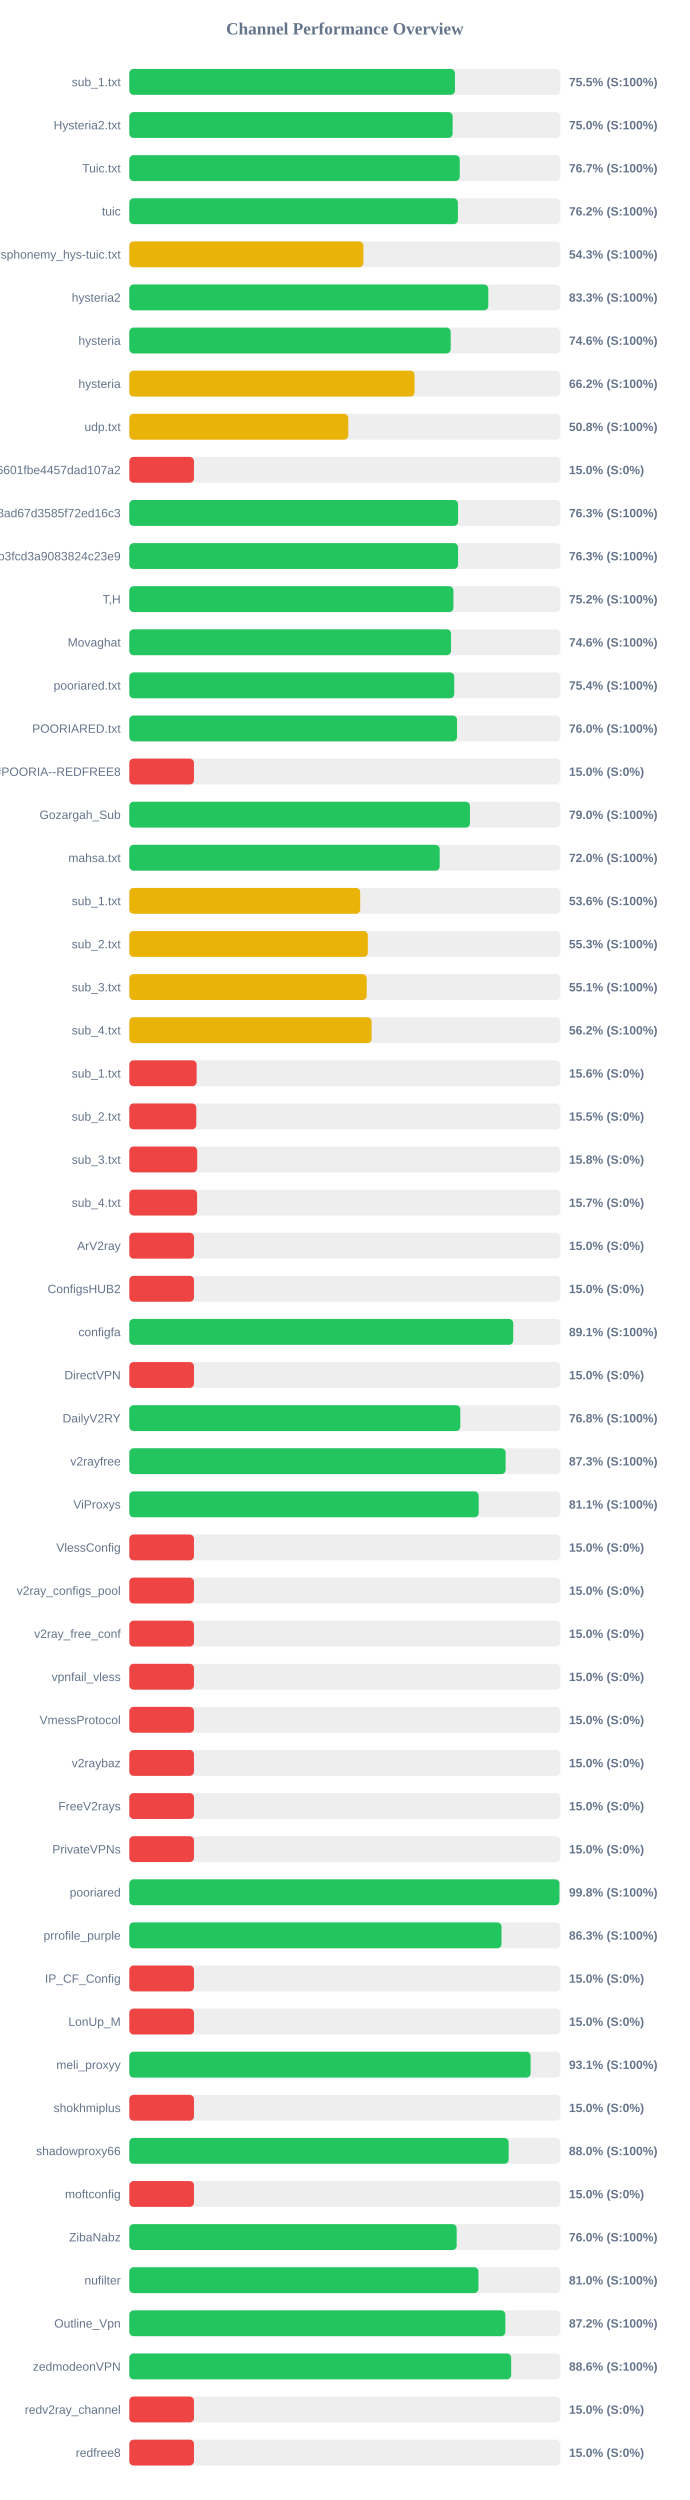
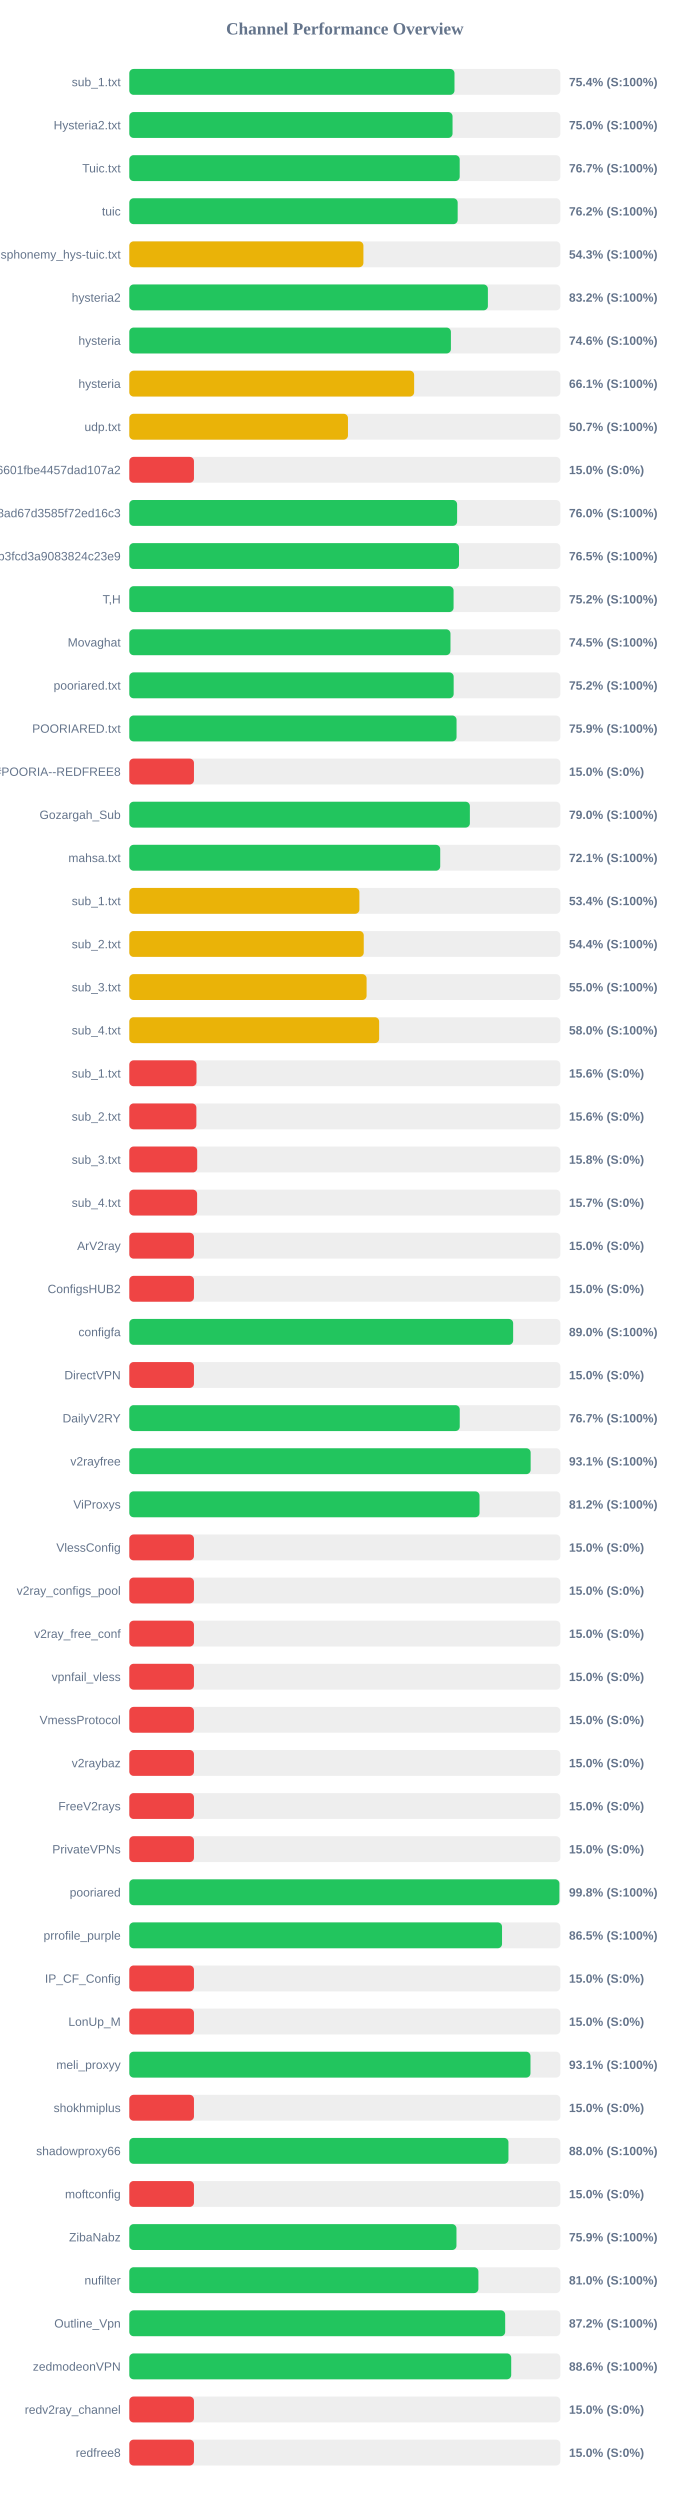
<svg xmlns="http://www.w3.org/2000/svg" width="800" height="2900" version="1.1">
  <style>
        .row { font: 14px Arial; fill: #64748b; }
        .score { font: bold 14px Arial; fill: #64748b; }
    </style>
  <text x="400" y="40" text-anchor="middle" font-size="20px" font-weight="bold" fill="#64748b">Channel Performance Overview</text>
  <rect x="150" y="80" width="500" height="30" fill="#eee" rx="5" />
-   <rect x="150" y="80" width="377.75" height="30" fill="#22c55e" rx="5" />
+   <rect x="150" y="80" width="377.2" height="30" fill="#22c55e" rx="5" />
  <text x="140" y="100" text-anchor="end" class="row">sub_1.txt</text>
-   <text x="660" y="100" text-anchor="start" class="score">75.5% (S:100%)</text>
+   <text x="660" y="100" text-anchor="start" class="score">75.4% (S:100%)</text>
  <rect x="150" y="130" width="500" height="30" fill="#eee" rx="5" />
-   <rect x="150" y="130" width="375.05" height="30" fill="#22c55e" rx="5" />
+   <rect x="150" y="130" width="374.95" height="30" fill="#22c55e" rx="5" />
  <text x="140" y="150" text-anchor="end" class="row">Hysteria2.txt</text>
  <text x="660" y="150" text-anchor="start" class="score">75.0% (S:100%)</text>
  <rect x="150" y="180" width="500" height="30" fill="#eee" rx="5" />
-   <rect x="150" y="180" width="383.3" height="30" fill="#22c55e" rx="5" />
+   <rect x="150" y="180" width="383.25" height="30" fill="#22c55e" rx="5" />
  <text x="140" y="200" text-anchor="end" class="row">Tuic.txt</text>
  <text x="660" y="200" text-anchor="start" class="score">76.7% (S:100%)</text>
  <rect x="150" y="230" width="500" height="30" fill="#eee" rx="5" />
-   <rect x="150" y="230" width="381.15" height="30" fill="#22c55e" rx="5" />
+   <rect x="150" y="230" width="380.9" height="30" fill="#22c55e" rx="5" />
  <text x="140" y="250" text-anchor="end" class="row">tuic</text>
  <text x="660" y="250" text-anchor="start" class="score">76.2% (S:100%)</text>
  <rect x="150" y="280" width="500" height="30" fill="#eee" rx="5" />
-   <rect x="150" y="280" width="271.5" height="30" fill="#eab308" rx="5" />
+   <rect x="150" y="280" width="271.55" height="30" fill="#eab308" rx="5" />
  <text x="140" y="300" text-anchor="end" class="row">ndsphonemy_hys-tuic.txt</text>
  <text x="660" y="300" text-anchor="start" class="score">54.3% (S:100%)</text>
  <rect x="150" y="330" width="500" height="30" fill="#eee" rx="5" />
-   <rect x="150" y="330" width="416.4" height="30" fill="#22c55e" rx="5" />
+   <rect x="150" y="330" width="415.95" height="30" fill="#22c55e" rx="5" />
  <text x="140" y="350" text-anchor="end" class="row">hysteria2</text>
-   <text x="660" y="350" text-anchor="start" class="score">83.3% (S:100%)</text>
+   <text x="660" y="350" text-anchor="start" class="score">83.2% (S:100%)</text>
  <rect x="150" y="380" width="500" height="30" fill="#eee" rx="5" />
-   <rect x="150" y="380" width="372.8" height="30" fill="#22c55e" rx="5" />
+   <rect x="150" y="380" width="373.05" height="30" fill="#22c55e" rx="5" />
  <text x="140" y="400" text-anchor="end" class="row">hysteria</text>
  <text x="660" y="400" text-anchor="start" class="score">74.6% (S:100%)</text>
  <rect x="150" y="430" width="500" height="30" fill="#eee" rx="5" />
-   <rect x="150" y="430" width="330.9" height="30" fill="#eab308" rx="5" />
+   <rect x="150" y="430" width="330.4" height="30" fill="#eab308" rx="5" />
  <text x="140" y="450" text-anchor="end" class="row">hysteria</text>
-   <text x="660" y="450" text-anchor="start" class="score">66.2% (S:100%)</text>
+   <text x="660" y="450" text-anchor="start" class="score">66.1% (S:100%)</text>
  <rect x="150" y="480" width="500" height="30" fill="#eee" rx="5" />
-   <rect x="150" y="480" width="254.0" height="30" fill="#eab308" rx="5" />
+   <rect x="150" y="480" width="253.65" height="30" fill="#eab308" rx="5" />
  <text x="140" y="500" text-anchor="end" class="row">udp.txt</text>
-   <text x="660" y="500" text-anchor="start" class="score">50.8% (S:100%)</text>
+   <text x="660" y="500" text-anchor="start" class="score">50.7% (S:100%)</text>
  <rect x="150" y="530" width="500" height="30" fill="#eee" rx="5" />
  <rect x="150" y="530" width="75.0" height="30" fill="#ef4444" rx="5" />
  <text x="140" y="550" text-anchor="end" class="row">6ca22ad3b96aa6601fbe4457dad107a2</text>
  <text x="660" y="550" text-anchor="start" class="score">15.0% (S:0%)</text>
  <rect x="150" y="580" width="500" height="30" fill="#eee" rx="5" />
-   <rect x="150" y="580" width="381.4" height="30" fill="#22c55e" rx="5" />
+   <rect x="150" y="580" width="380.25" height="30" fill="#22c55e" rx="5" />
  <text x="140" y="600" text-anchor="end" class="row">d2ddf60933dd08ad67d3585f72ed16c3</text>
-   <text x="660" y="600" text-anchor="start" class="score">76.3% (S:100%)</text>
+   <text x="660" y="600" text-anchor="start" class="score">76.0% (S:100%)</text>
  <rect x="150" y="630" width="500" height="30" fill="#eee" rx="5" />
-   <rect x="150" y="630" width="381.35" height="30" fill="#22c55e" rx="5" />
+   <rect x="150" y="630" width="382.45" height="30" fill="#22c55e" rx="5" />
  <text x="140" y="650" text-anchor="end" class="row">subscribe?token=8bc38a0c131e9b3fcd3a9083824c23e9</text>
-   <text x="660" y="650" text-anchor="start" class="score">76.3% (S:100%)</text>
+   <text x="660" y="650" text-anchor="start" class="score">76.5% (S:100%)</text>
  <rect x="150" y="680" width="500" height="30" fill="#eee" rx="5" />
-   <rect x="150" y="680" width="375.95" height="30" fill="#22c55e" rx="5" />
+   <rect x="150" y="680" width="376.15" height="30" fill="#22c55e" rx="5" />
  <text x="140" y="700" text-anchor="end" class="row">T,H</text>
  <text x="660" y="700" text-anchor="start" class="score">75.2% (S:100%)</text>
  <rect x="150" y="730" width="500" height="30" fill="#eee" rx="5" />
-   <rect x="150" y="730" width="373.2" height="30" fill="#22c55e" rx="5" />
+   <rect x="150" y="730" width="372.55" height="30" fill="#22c55e" rx="5" />
  <text x="140" y="750" text-anchor="end" class="row">Movaghat</text>
-   <text x="660" y="750" text-anchor="start" class="score">74.6% (S:100%)</text>
+   <text x="660" y="750" text-anchor="start" class="score">74.5% (S:100%)</text>
  <rect x="150" y="780" width="500" height="30" fill="#eee" rx="5" />
-   <rect x="150" y="780" width="376.9" height="30" fill="#22c55e" rx="5" />
+   <rect x="150" y="780" width="376.25" height="30" fill="#22c55e" rx="5" />
  <text x="140" y="800" text-anchor="end" class="row">pooriared.txt</text>
-   <text x="660" y="800" text-anchor="start" class="score">75.4% (S:100%)</text>
+   <text x="660" y="800" text-anchor="start" class="score">75.2% (S:100%)</text>
  <rect x="150" y="830" width="500" height="30" fill="#eee" rx="5" />
-   <rect x="150" y="830" width="380.15" height="30" fill="#22c55e" rx="5" />
+   <rect x="150" y="830" width="379.6" height="30" fill="#22c55e" rx="5" />
  <text x="140" y="850" text-anchor="end" class="row">POORIARED.txt</text>
-   <text x="660" y="850" text-anchor="start" class="score">76.0% (S:100%)</text>
+   <text x="660" y="850" text-anchor="start" class="score">75.9% (S:100%)</text>
  <rect x="150" y="880" width="500" height="30" fill="#eee" rx="5" />
  <rect x="150" y="880" width="75.0" height="30" fill="#ef4444" rx="5" />
  <text x="140" y="900" text-anchor="end" class="row">POORIA--REDFREE8.txt#POORIA--REDFREE8</text>
  <text x="660" y="900" text-anchor="start" class="score">15.0% (S:0%)</text>
  <rect x="150" y="930" width="500" height="30" fill="#eee" rx="5" />
-   <rect x="150" y="930" width="395.15" height="30" fill="#22c55e" rx="5" />
+   <rect x="150" y="930" width="395.05" height="30" fill="#22c55e" rx="5" />
  <text x="140" y="950" text-anchor="end" class="row">Gozargah_Sub</text>
  <text x="660" y="950" text-anchor="start" class="score">79.0% (S:100%)</text>
  <rect x="150" y="980" width="500" height="30" fill="#eee" rx="5" />
-   <rect x="150" y="980" width="360.05" height="30" fill="#22c55e" rx="5" />
+   <rect x="150" y="980" width="360.65" height="30" fill="#22c55e" rx="5" />
  <text x="140" y="1000" text-anchor="end" class="row">mahsa.txt</text>
-   <text x="660" y="1000" text-anchor="start" class="score">72.0% (S:100%)</text>
+   <text x="660" y="1000" text-anchor="start" class="score">72.1% (S:100%)</text>
  <rect x="150" y="1030" width="500" height="30" fill="#eee" rx="5" />
-   <rect x="150" y="1030" width="267.85" height="30" fill="#eab308" rx="5" />
+   <rect x="150" y="1030" width="266.9" height="30" fill="#eab308" rx="5" />
  <text x="140" y="1050" text-anchor="end" class="row">sub_1.txt</text>
-   <text x="660" y="1050" text-anchor="start" class="score">53.6% (S:100%)</text>
+   <text x="660" y="1050" text-anchor="start" class="score">53.4% (S:100%)</text>
  <rect x="150" y="1080" width="500" height="30" fill="#eee" rx="5" />
-   <rect x="150" y="1080" width="276.7" height="30" fill="#eab308" rx="5" />
+   <rect x="150" y="1080" width="271.95" height="30" fill="#eab308" rx="5" />
  <text x="140" y="1100" text-anchor="end" class="row">sub_2.txt</text>
-   <text x="660" y="1100" text-anchor="start" class="score">55.3% (S:100%)</text>
+   <text x="660" y="1100" text-anchor="start" class="score">54.4% (S:100%)</text>
  <rect x="150" y="1130" width="500" height="30" fill="#eee" rx="5" />
-   <rect x="150" y="1130" width="275.4" height="30" fill="#eab308" rx="5" />
+   <rect x="150" y="1130" width="275.25" height="30" fill="#eab308" rx="5" />
  <text x="140" y="1150" text-anchor="end" class="row">sub_3.txt</text>
-   <text x="660" y="1150" text-anchor="start" class="score">55.1% (S:100%)</text>
+   <text x="660" y="1150" text-anchor="start" class="score">55.0% (S:100%)</text>
  <rect x="150" y="1180" width="500" height="30" fill="#eee" rx="5" />
-   <rect x="150" y="1180" width="281.05" height="30" fill="#eab308" rx="5" />
+   <rect x="150" y="1180" width="289.8" height="30" fill="#eab308" rx="5" />
  <text x="140" y="1200" text-anchor="end" class="row">sub_4.txt</text>
-   <text x="660" y="1200" text-anchor="start" class="score">56.2% (S:100%)</text>
+   <text x="660" y="1200" text-anchor="start" class="score">58.0% (S:100%)</text>
  <rect x="150" y="1230" width="500" height="30" fill="#eee" rx="5" />
-   <rect x="150" y="1230" width="78.1" height="30" fill="#ef4444" rx="5" />
+   <rect x="150" y="1230" width="77.95" height="30" fill="#ef4444" rx="5" />
  <text x="140" y="1250" text-anchor="end" class="row">sub_1.txt</text>
  <text x="660" y="1250" text-anchor="start" class="score">15.6% (S:0%)</text>
  <rect x="150" y="1280" width="500" height="30" fill="#eee" rx="5" />
-   <rect x="150" y="1280" width="77.7" height="30" fill="#ef4444" rx="5" />
+   <rect x="150" y="1280" width="77.8" height="30" fill="#ef4444" rx="5" />
  <text x="140" y="1300" text-anchor="end" class="row">sub_2.txt</text>
-   <text x="660" y="1300" text-anchor="start" class="score">15.5% (S:0%)</text>
+   <text x="660" y="1300" text-anchor="start" class="score">15.6% (S:0%)</text>
  <rect x="150" y="1330" width="500" height="30" fill="#eee" rx="5" />
  <rect x="150" y="1330" width="78.75" height="30" fill="#ef4444" rx="5" />
  <text x="140" y="1350" text-anchor="end" class="row">sub_3.txt</text>
  <text x="660" y="1350" text-anchor="start" class="score">15.8% (S:0%)</text>
  <rect x="150" y="1380" width="500" height="30" fill="#eee" rx="5" />
  <rect x="150" y="1380" width="78.65" height="30" fill="#ef4444" rx="5" />
  <text x="140" y="1400" text-anchor="end" class="row">sub_4.txt</text>
  <text x="660" y="1400" text-anchor="start" class="score">15.7% (S:0%)</text>
  <rect x="150" y="1430" width="500" height="30" fill="#eee" rx="5" />
  <rect x="150" y="1430" width="75.0" height="30" fill="#ef4444" rx="5" />
  <text x="140" y="1450" text-anchor="end" class="row">ArV2ray</text>
  <text x="660" y="1450" text-anchor="start" class="score">15.0% (S:0%)</text>
  <rect x="150" y="1480" width="500" height="30" fill="#eee" rx="5" />
  <rect x="150" y="1480" width="75.0" height="30" fill="#ef4444" rx="5" />
  <text x="140" y="1500" text-anchor="end" class="row">ConfigsHUB2</text>
  <text x="660" y="1500" text-anchor="start" class="score">15.0% (S:0%)</text>
  <rect x="150" y="1530" width="500" height="30" fill="#eee" rx="5" />
-   <rect x="150" y="1530" width="445.35" height="30" fill="#22c55e" rx="5" />
+   <rect x="150" y="1530" width="445.25" height="30" fill="#22c55e" rx="5" />
  <text x="140" y="1550" text-anchor="end" class="row">configfa</text>
-   <text x="660" y="1550" text-anchor="start" class="score">89.1% (S:100%)</text>
+   <text x="660" y="1550" text-anchor="start" class="score">89.0% (S:100%)</text>
  <rect x="150" y="1580" width="500" height="30" fill="#eee" rx="5" />
  <rect x="150" y="1580" width="75.0" height="30" fill="#ef4444" rx="5" />
  <text x="140" y="1600" text-anchor="end" class="row">DirectVPN</text>
  <text x="660" y="1600" text-anchor="start" class="score">15.0% (S:0%)</text>
  <rect x="150" y="1630" width="500" height="30" fill="#eee" rx="5" />
-   <rect x="150" y="1630" width="383.95" height="30" fill="#22c55e" rx="5" />
+   <rect x="150" y="1630" width="383.3" height="30" fill="#22c55e" rx="5" />
  <text x="140" y="1650" text-anchor="end" class="row">DailyV2RY</text>
-   <text x="660" y="1650" text-anchor="start" class="score">76.8% (S:100%)</text>
+   <text x="660" y="1650" text-anchor="start" class="score">76.7% (S:100%)</text>
  <rect x="150" y="1680" width="500" height="30" fill="#eee" rx="5" />
-   <rect x="150" y="1680" width="436.5" height="30" fill="#22c55e" rx="5" />
+   <rect x="150" y="1680" width="465.55" height="30" fill="#22c55e" rx="5" />
  <text x="140" y="1700" text-anchor="end" class="row">v2rayfree</text>
-   <text x="660" y="1700" text-anchor="start" class="score">87.3% (S:100%)</text>
+   <text x="660" y="1700" text-anchor="start" class="score">93.1% (S:100%)</text>
  <rect x="150" y="1730" width="500" height="30" fill="#eee" rx="5" />
-   <rect x="150" y="1730" width="405.3" height="30" fill="#22c55e" rx="5" />
+   <rect x="150" y="1730" width="406.25" height="30" fill="#22c55e" rx="5" />
  <text x="140" y="1750" text-anchor="end" class="row">ViProxys</text>
-   <text x="660" y="1750" text-anchor="start" class="score">81.1% (S:100%)</text>
+   <text x="660" y="1750" text-anchor="start" class="score">81.2% (S:100%)</text>
  <rect x="150" y="1780" width="500" height="30" fill="#eee" rx="5" />
  <rect x="150" y="1780" width="75.0" height="30" fill="#ef4444" rx="5" />
  <text x="140" y="1800" text-anchor="end" class="row">VlessConfig</text>
  <text x="660" y="1800" text-anchor="start" class="score">15.0% (S:0%)</text>
  <rect x="150" y="1830" width="500" height="30" fill="#eee" rx="5" />
  <rect x="150" y="1830" width="75.0" height="30" fill="#ef4444" rx="5" />
  <text x="140" y="1850" text-anchor="end" class="row">v2ray_configs_pool</text>
  <text x="660" y="1850" text-anchor="start" class="score">15.0% (S:0%)</text>
  <rect x="150" y="1880" width="500" height="30" fill="#eee" rx="5" />
  <rect x="150" y="1880" width="75.0" height="30" fill="#ef4444" rx="5" />
  <text x="140" y="1900" text-anchor="end" class="row">v2ray_free_conf</text>
  <text x="660" y="1900" text-anchor="start" class="score">15.0% (S:0%)</text>
  <rect x="150" y="1930" width="500" height="30" fill="#eee" rx="5" />
  <rect x="150" y="1930" width="75.0" height="30" fill="#ef4444" rx="5" />
  <text x="140" y="1950" text-anchor="end" class="row">vpnfail_vless</text>
  <text x="660" y="1950" text-anchor="start" class="score">15.0% (S:0%)</text>
  <rect x="150" y="1980" width="500" height="30" fill="#eee" rx="5" />
  <rect x="150" y="1980" width="75.0" height="30" fill="#ef4444" rx="5" />
  <text x="140" y="2000" text-anchor="end" class="row">VmessProtocol</text>
  <text x="660" y="2000" text-anchor="start" class="score">15.0% (S:0%)</text>
  <rect x="150" y="2030" width="500" height="30" fill="#eee" rx="5" />
  <rect x="150" y="2030" width="75.0" height="30" fill="#ef4444" rx="5" />
  <text x="140" y="2050" text-anchor="end" class="row">v2raybaz</text>
  <text x="660" y="2050" text-anchor="start" class="score">15.0% (S:0%)</text>
  <rect x="150" y="2080" width="500" height="30" fill="#eee" rx="5" />
  <rect x="150" y="2080" width="75.0" height="30" fill="#ef4444" rx="5" />
  <text x="140" y="2100" text-anchor="end" class="row">FreeV2rays</text>
  <text x="660" y="2100" text-anchor="start" class="score">15.0% (S:0%)</text>
  <rect x="150" y="2130" width="500" height="30" fill="#eee" rx="5" />
  <rect x="150" y="2130" width="75.0" height="30" fill="#ef4444" rx="5" />
  <text x="140" y="2150" text-anchor="end" class="row">PrivateVPNs</text>
  <text x="660" y="2150" text-anchor="start" class="score">15.0% (S:0%)</text>
  <rect x="150" y="2180" width="500" height="30" fill="#eee" rx="5" />
-   <rect x="150" y="2180" width="498.95" height="30" fill="#22c55e" rx="5" />
+   <rect x="150" y="2180" width="498.9" height="30" fill="#22c55e" rx="5" />
  <text x="140" y="2200" text-anchor="end" class="row">pooriared</text>
  <text x="660" y="2200" text-anchor="start" class="score">99.8% (S:100%)</text>
  <rect x="150" y="2230" width="500" height="30" fill="#eee" rx="5" />
-   <rect x="150" y="2230" width="431.75" height="30" fill="#22c55e" rx="5" />
+   <rect x="150" y="2230" width="432.35" height="30" fill="#22c55e" rx="5" />
  <text x="140" y="2250" text-anchor="end" class="row">prrofile_purple</text>
-   <text x="660" y="2250" text-anchor="start" class="score">86.3% (S:100%)</text>
+   <text x="660" y="2250" text-anchor="start" class="score">86.5% (S:100%)</text>
  <rect x="150" y="2280" width="500" height="30" fill="#eee" rx="5" />
  <rect x="150" y="2280" width="75.0" height="30" fill="#ef4444" rx="5" />
  <text x="140" y="2300" text-anchor="end" class="row">IP_CF_Config</text>
  <text x="660" y="2300" text-anchor="start" class="score">15.0% (S:0%)</text>
  <rect x="150" y="2330" width="500" height="30" fill="#eee" rx="5" />
  <rect x="150" y="2330" width="75.0" height="30" fill="#ef4444" rx="5" />
  <text x="140" y="2350" text-anchor="end" class="row">LonUp_M</text>
  <text x="660" y="2350" text-anchor="start" class="score">15.0% (S:0%)</text>
  <rect x="150" y="2380" width="500" height="30" fill="#eee" rx="5" />
-   <rect x="150" y="2380" width="465.5" height="30" fill="#22c55e" rx="5" />
+   <rect x="150" y="2380" width="465.35" height="30" fill="#22c55e" rx="5" />
  <text x="140" y="2400" text-anchor="end" class="row">meli_proxyy</text>
  <text x="660" y="2400" text-anchor="start" class="score">93.1% (S:100%)</text>
  <rect x="150" y="2430" width="500" height="30" fill="#eee" rx="5" />
  <rect x="150" y="2430" width="75.0" height="30" fill="#ef4444" rx="5" />
  <text x="140" y="2450" text-anchor="end" class="row">shokhmiplus</text>
  <text x="660" y="2450" text-anchor="start" class="score">15.0% (S:0%)</text>
  <rect x="150" y="2480" width="500" height="30" fill="#eee" rx="5" />
-   <rect x="150" y="2480" width="440.05" height="30" fill="#22c55e" rx="5" />
+   <rect x="150" y="2480" width="439.8" height="30" fill="#22c55e" rx="5" />
  <text x="140" y="2500" text-anchor="end" class="row">shadowproxy66</text>
  <text x="660" y="2500" text-anchor="start" class="score">88.0% (S:100%)</text>
  <rect x="150" y="2530" width="500" height="30" fill="#eee" rx="5" />
  <rect x="150" y="2530" width="75.0" height="30" fill="#ef4444" rx="5" />
  <text x="140" y="2550" text-anchor="end" class="row">moftconfig</text>
  <text x="660" y="2550" text-anchor="start" class="score">15.0% (S:0%)</text>
  <rect x="150" y="2580" width="500" height="30" fill="#eee" rx="5" />
-   <rect x="150" y="2580" width="379.75" height="30" fill="#22c55e" rx="5" />
+   <rect x="150" y="2580" width="379.5" height="30" fill="#22c55e" rx="5" />
  <text x="140" y="2600" text-anchor="end" class="row">ZibaNabz</text>
-   <text x="660" y="2600" text-anchor="start" class="score">76.0% (S:100%)</text>
+   <text x="660" y="2600" text-anchor="start" class="score">75.9% (S:100%)</text>
  <rect x="150" y="2630" width="500" height="30" fill="#eee" rx="5" />
-   <rect x="150" y="2630" width="405.0" height="30" fill="#22c55e" rx="5" />
+   <rect x="150" y="2630" width="404.95" height="30" fill="#22c55e" rx="5" />
  <text x="140" y="2650" text-anchor="end" class="row">nufilter</text>
  <text x="660" y="2650" text-anchor="start" class="score">81.0% (S:100%)</text>
  <rect x="150" y="2680" width="500" height="30" fill="#eee" rx="5" />
-   <rect x="150" y="2680" width="436.2" height="30" fill="#22c55e" rx="5" />
+   <rect x="150" y="2680" width="436.0" height="30" fill="#22c55e" rx="5" />
  <text x="140" y="2700" text-anchor="end" class="row">Outline_Vpn</text>
  <text x="660" y="2700" text-anchor="start" class="score">87.2% (S:100%)</text>
  <rect x="150" y="2730" width="500" height="30" fill="#eee" rx="5" />
-   <rect x="150" y="2730" width="442.95" height="30" fill="#22c55e" rx="5" />
+   <rect x="150" y="2730" width="443.0" height="30" fill="#22c55e" rx="5" />
  <text x="140" y="2750" text-anchor="end" class="row">zedmodeonVPN</text>
  <text x="660" y="2750" text-anchor="start" class="score">88.6% (S:100%)</text>
  <rect x="150" y="2780" width="500" height="30" fill="#eee" rx="5" />
  <rect x="150" y="2780" width="75.0" height="30" fill="#ef4444" rx="5" />
  <text x="140" y="2800" text-anchor="end" class="row">redv2ray_channel</text>
  <text x="660" y="2800" text-anchor="start" class="score">15.0% (S:0%)</text>
  <rect x="150" y="2830" width="500" height="30" fill="#eee" rx="5" />
  <rect x="150" y="2830" width="75.0" height="30" fill="#ef4444" rx="5" />
  <text x="140" y="2850" text-anchor="end" class="row">redfree8</text>
  <text x="660" y="2850" text-anchor="start" class="score">15.0% (S:0%)</text>
</svg>
